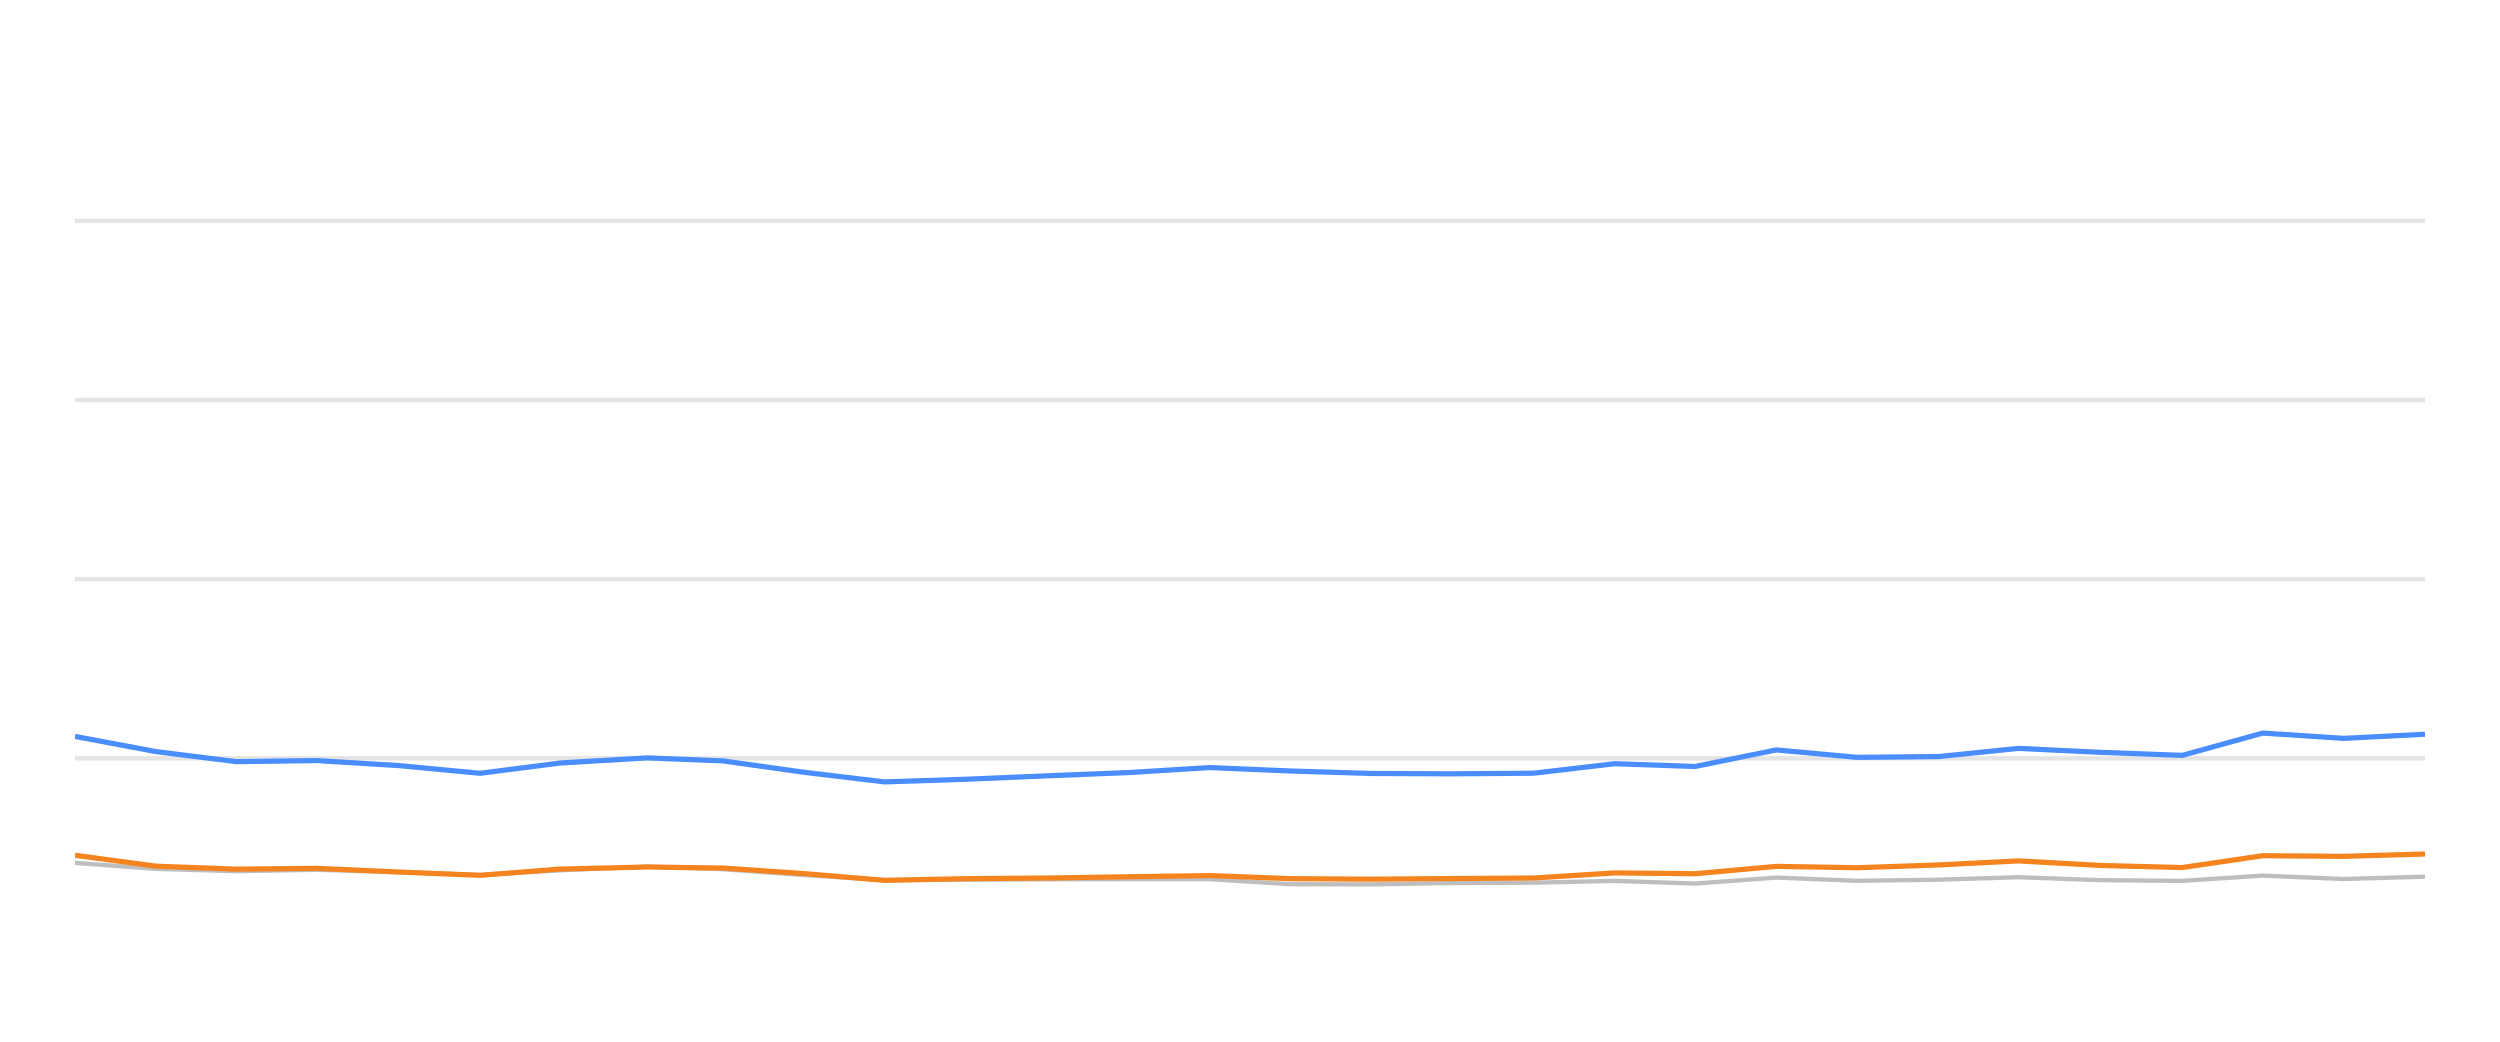
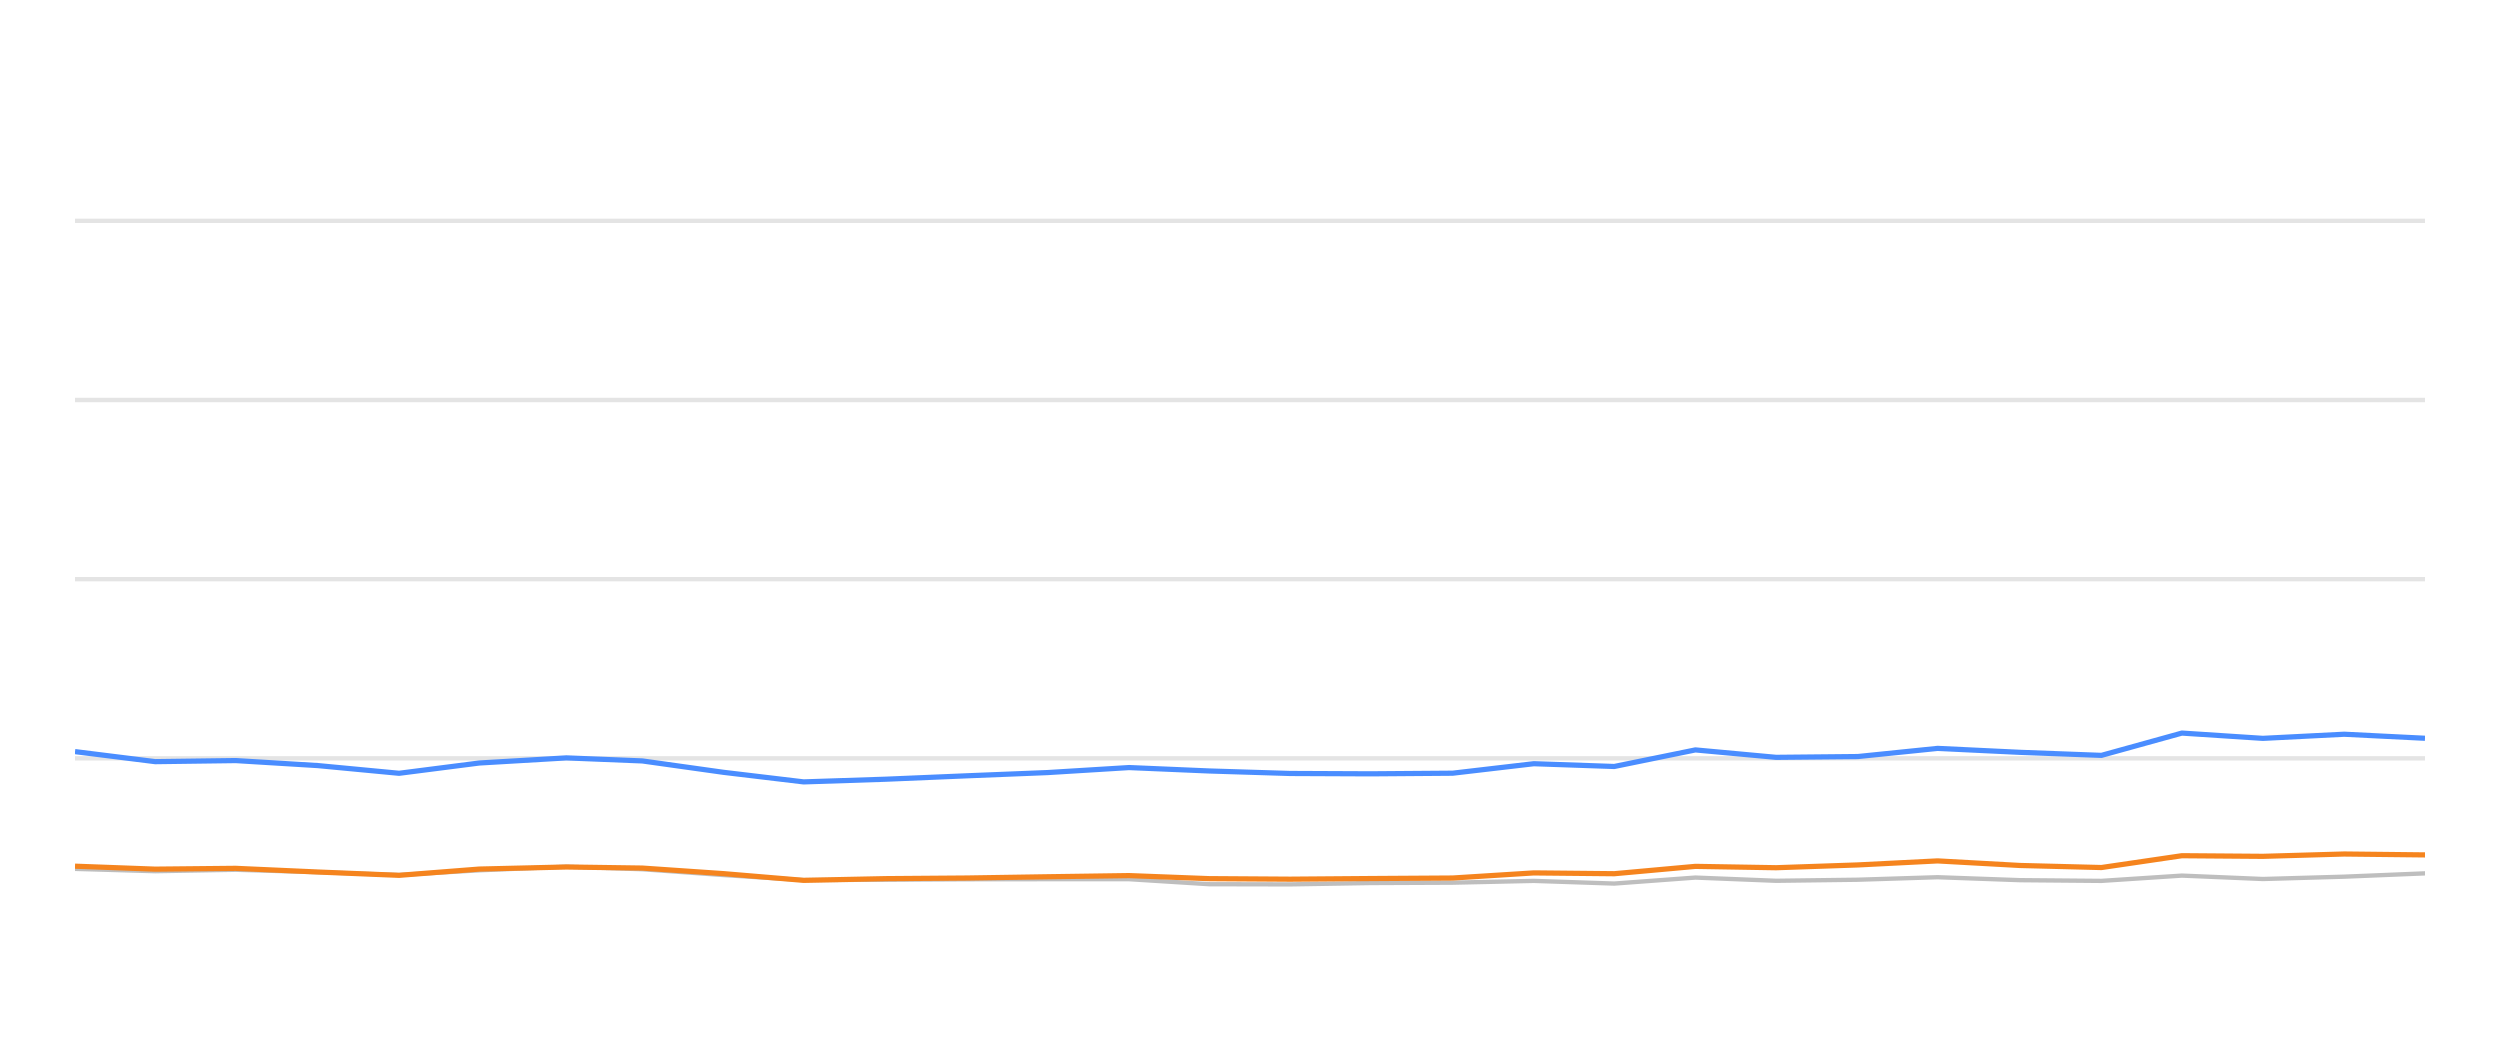
<svg xmlns="http://www.w3.org/2000/svg" width="288pt" height="120pt" viewBox="0 0 288 120" version="1.1">
  <defs>
    <style type="text/css">*{stroke-linejoin: round; stroke-linecap: butt}</style>
  </defs>
  <g id="figure_1">
    <g id="patch_1">
      <path d="M 0 120  L 288 120  L 288 0  L 0 0  L 0 120  z " style="fill: none; opacity: 0" />
    </g>
    <g id="axes_1">
      <g id="patch_2">
        <path d="M 8.64 108  L 279.36 108  L 279.36 4.8  L 8.64 4.8  L 8.64 108  z " style="fill: none" />
      </g>
      <g id="matplotlib.axis_1" />
      <g id="matplotlib.axis_2" />
      <g id="line2d_1">
-         <path d="M 8.64 87.36  L 279.36 87.36  " clip-path="url(#peb6505be13)" style="fill: none; stroke: #b2b2b2; stroke-opacity: 0.35; stroke-width: 0.5; stroke-linecap: square" />
+         <path d="M 8.64 87.36  L 279.36 87.36  " clip-path="url(#p7a39dbe8fe)" style="fill: none; stroke: #b2b2b2; stroke-opacity: 0.35; stroke-width: 0.5; stroke-linecap: square" />
      </g>
      <g id="line2d_2">
-         <path d="M 8.64 66.72  L 279.36 66.72  " clip-path="url(#peb6505be13)" style="fill: none; stroke: #b2b2b2; stroke-opacity: 0.35; stroke-width: 0.5; stroke-linecap: square" />
+         <path d="M 8.64 66.72  L 279.36 66.72  " clip-path="url(#p7a39dbe8fe)" style="fill: none; stroke: #b2b2b2; stroke-opacity: 0.35; stroke-width: 0.5; stroke-linecap: square" />
      </g>
      <g id="line2d_3">
-         <path d="M 8.64 46.08  L 279.36 46.08  " clip-path="url(#peb6505be13)" style="fill: none; stroke: #b2b2b2; stroke-opacity: 0.35; stroke-width: 0.5; stroke-linecap: square" />
+         <path d="M 8.64 46.08  L 279.36 46.08  " clip-path="url(#p7a39dbe8fe)" style="fill: none; stroke: #b2b2b2; stroke-opacity: 0.35; stroke-width: 0.5; stroke-linecap: square" />
      </g>
      <g id="line2d_4">
-         <path d="M 8.64 25.44  L 279.36 25.44  " clip-path="url(#peb6505be13)" style="fill: none; stroke: #b2b2b2; stroke-opacity: 0.35; stroke-width: 0.5; stroke-linecap: square" />
+         <path d="M 8.64 25.44  L 279.36 25.44  " clip-path="url(#p7a39dbe8fe)" style="fill: none; stroke: #b2b2b2; stroke-opacity: 0.35; stroke-width: 0.5; stroke-linecap: square" />
      </g>
      <g id="line2d_5">
-         <path d="M 8.64 99.403  L 17.972 100.095  L 27.21 100.363  L 36.485 100.198  L 45.954 100.477  L 55.305 100.797  L 64.548 100.26  L 74.572 99.837  L 83.32 100.136  L 92.661 100.807  L 101.901 101.385  L 111.358 101.344  L 120.714 101.292  L 129.984 101.282  L 139.394 101.282  L 148.6 101.86  L 157.94 101.88  L 167.189 101.725  L 176.659 101.684  L 186.013 101.478  L 195.281 101.787  L 204.626 101.096  L 213.923 101.467  L 223.338 101.344  L 232.524 101.055  L 242.021 101.395  L 251.398 101.478  L 260.668 100.869  L 269.99 101.261  L 279.36 100.993  " clip-path="url(#peb6505be13)" style="fill: none; stroke: #bebebe; stroke-width: 0.5; stroke-linecap: round" />
+         <path d="M 8.64 100.095  L 17.879 100.363  L 27.155 100.198  L 36.624 100.477  L 45.976 100.797  L 55.22 100.26  L 65.245 99.837  L 73.993 100.136  L 83.335 100.807  L 92.576 101.385  L 102.033 101.344  L 111.39 101.292  L 120.661 101.282  L 130.071 101.282  L 139.278 101.86  L 148.619 101.88  L 157.869 101.725  L 167.34 101.684  L 176.694 101.478  L 185.964 101.787  L 195.309 101.096  L 204.606 101.467  L 214.022 101.344  L 223.21 101.055  L 232.707 101.395  L 242.085 101.478  L 251.356 100.869  L 260.679 101.261  L 270.049 100.993  L 279.36 100.611  " clip-path="url(#p7a39dbe8fe)" style="fill: none; stroke: #bebebe; stroke-width: 0.5; stroke-linecap: round" />
      </g>
      <g id="line2d_6">
-         <path d="M 8.64 84.832  L 17.972 86.586  L 27.21 87.742  L 36.485 87.618  L 45.954 88.196  L 55.305 89.083  L 64.548 87.897  L 74.572 87.308  L 83.32 87.659  L 92.661 88.97  L 101.901 90.074  L 111.358 89.765  L 120.714 89.372  L 129.984 89.001  L 139.394 88.423  L 148.6 88.815  L 157.94 89.104  L 167.189 89.145  L 176.659 89.073  L 186.013 87.979  L 195.281 88.299  L 204.626 86.39  L 213.923 87.246  L 223.338 87.154  L 232.524 86.214  L 242.021 86.669  L 251.398 87.019  L 260.668 84.45  L 269.99 85.059  L 279.36 84.584  " clip-path="url(#peb6505be13)" style="fill: none; stroke: #4a8dff; stroke-width: 0.6" />
+         <path d="M 8.64 86.586  L 17.879 87.742  L 27.155 87.618  L 36.624 88.196  L 45.976 89.083  L 55.22 87.897  L 65.245 87.308  L 73.993 87.659  L 83.335 88.97  L 92.576 90.074  L 102.033 89.765  L 111.39 89.372  L 120.661 89.001  L 130.071 88.423  L 139.278 88.815  L 148.619 89.104  L 157.869 89.145  L 167.34 89.073  L 176.694 87.979  L 185.964 88.299  L 195.309 86.39  L 204.606 87.246  L 214.022 87.154  L 223.21 86.214  L 232.707 86.669  L 242.085 87.019  L 251.356 84.45  L 260.679 85.059  L 270.049 84.584  L 279.36 85.048  " clip-path="url(#p7a39dbe8fe)" style="fill: none; stroke: #4a8dff; stroke-width: 0.6" />
      </g>
      <g id="line2d_7">
-         <path d="M 8.64 98.526  L 17.972 99.785  L 27.21 100.126  L 36.485 100.033  L 45.954 100.456  L 55.305 100.838  L 64.548 100.116  L 74.572 99.878  L 83.32 100.002  L 92.661 100.642  L 101.901 101.416  L 111.358 101.22  L 120.714 101.148  L 129.984 101.003  L 139.394 100.869  L 148.6 101.22  L 157.94 101.282  L 167.189 101.209  L 176.659 101.148  L 186.013 100.559  L 195.281 100.652  L 204.626 99.806  L 213.923 99.961  L 223.338 99.641  L 232.524 99.176  L 242.021 99.703  L 251.398 99.94  L 260.668 98.578  L 269.99 98.65  L 279.36 98.382  " clip-path="url(#peb6505be13)" style="fill: none; stroke: #f5841e; stroke-width: 0.6" />
+         <path d="M 8.64 99.785  L 17.879 100.126  L 27.155 100.033  L 36.624 100.456  L 45.976 100.838  L 55.22 100.116  L 65.245 99.878  L 73.993 100.002  L 83.335 100.642  L 92.576 101.416  L 102.033 101.22  L 111.39 101.148  L 120.661 101.003  L 130.071 100.869  L 139.278 101.22  L 148.619 101.282  L 157.869 101.209  L 167.34 101.148  L 176.694 100.559  L 185.964 100.652  L 195.309 99.806  L 204.606 99.961  L 214.022 99.641  L 223.21 99.176  L 232.707 99.703  L 242.085 99.94  L 251.356 98.578  L 260.679 98.65  L 270.049 98.382  L 279.36 98.485  " clip-path="url(#p7a39dbe8fe)" style="fill: none; stroke: #f5841e; stroke-width: 0.6" />
      </g>
    </g>
  </g>
  <defs>
-     <clipPath id="peb6505be13">
+     <clipPath id="p7a39dbe8fe">
      <rect x="8.64" y="4.8" width="270.72" height="103.2" />
    </clipPath>
  </defs>
</svg>
